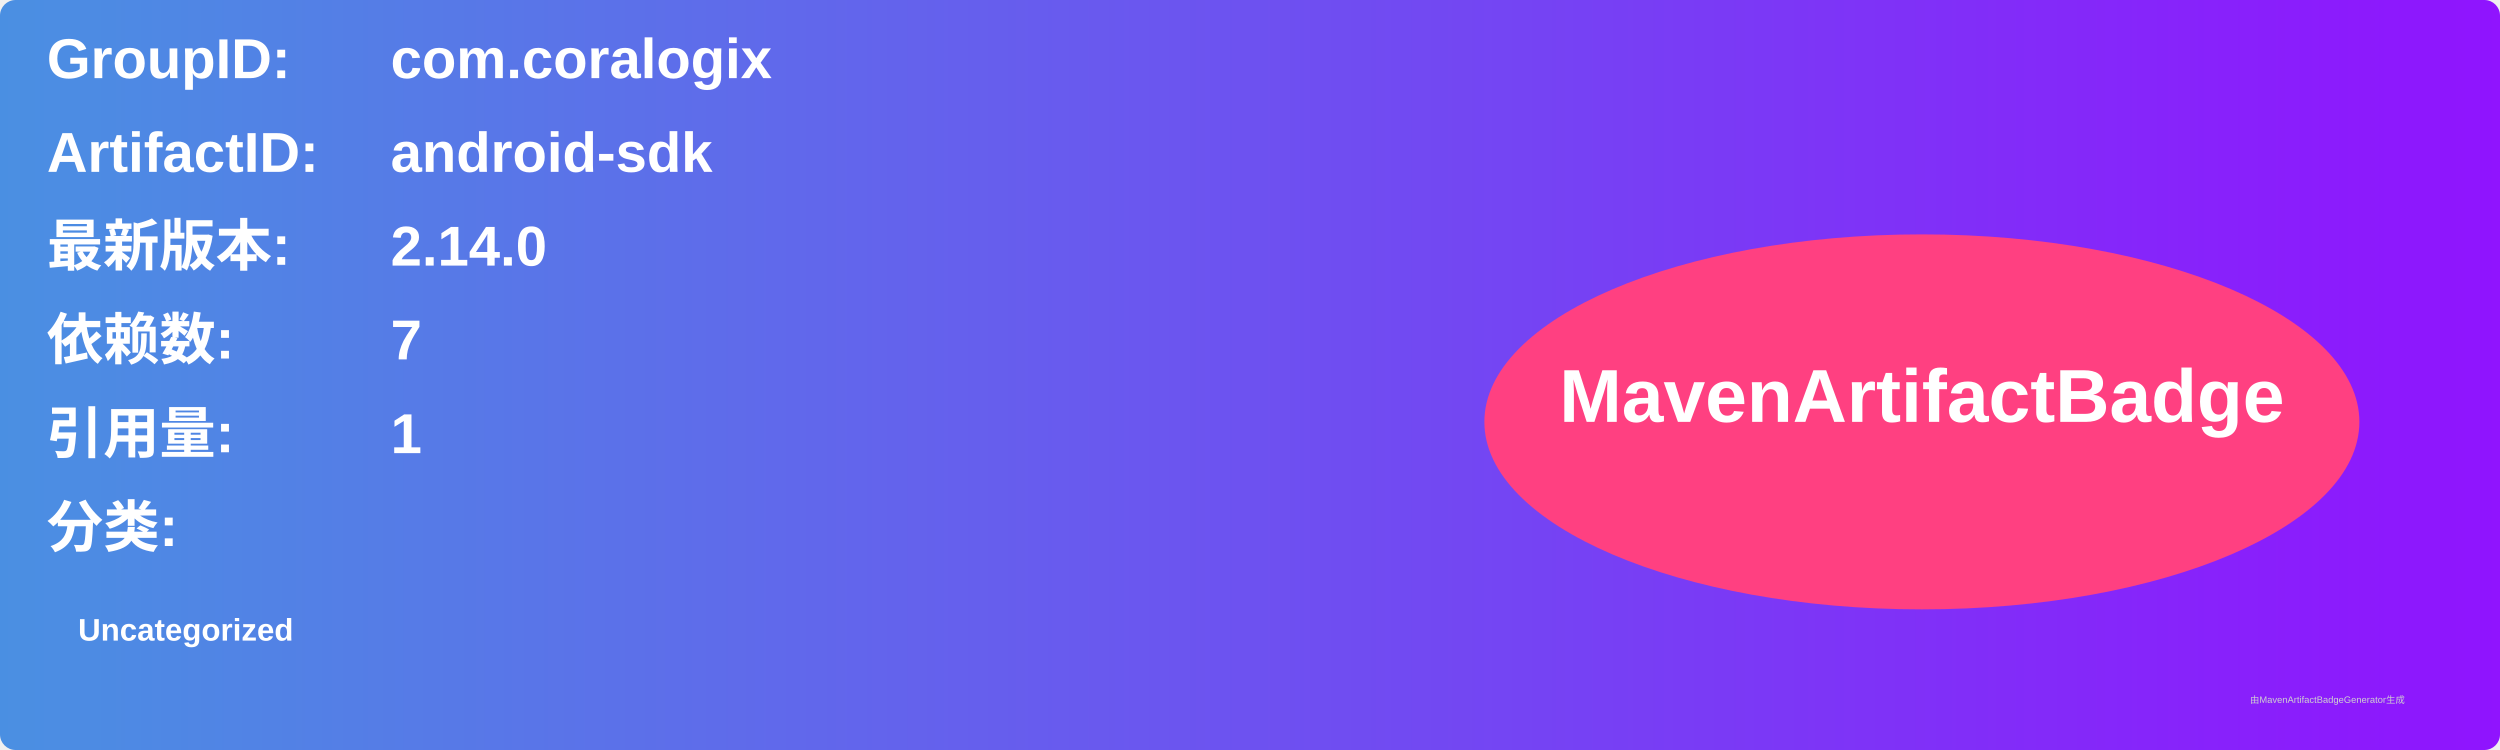
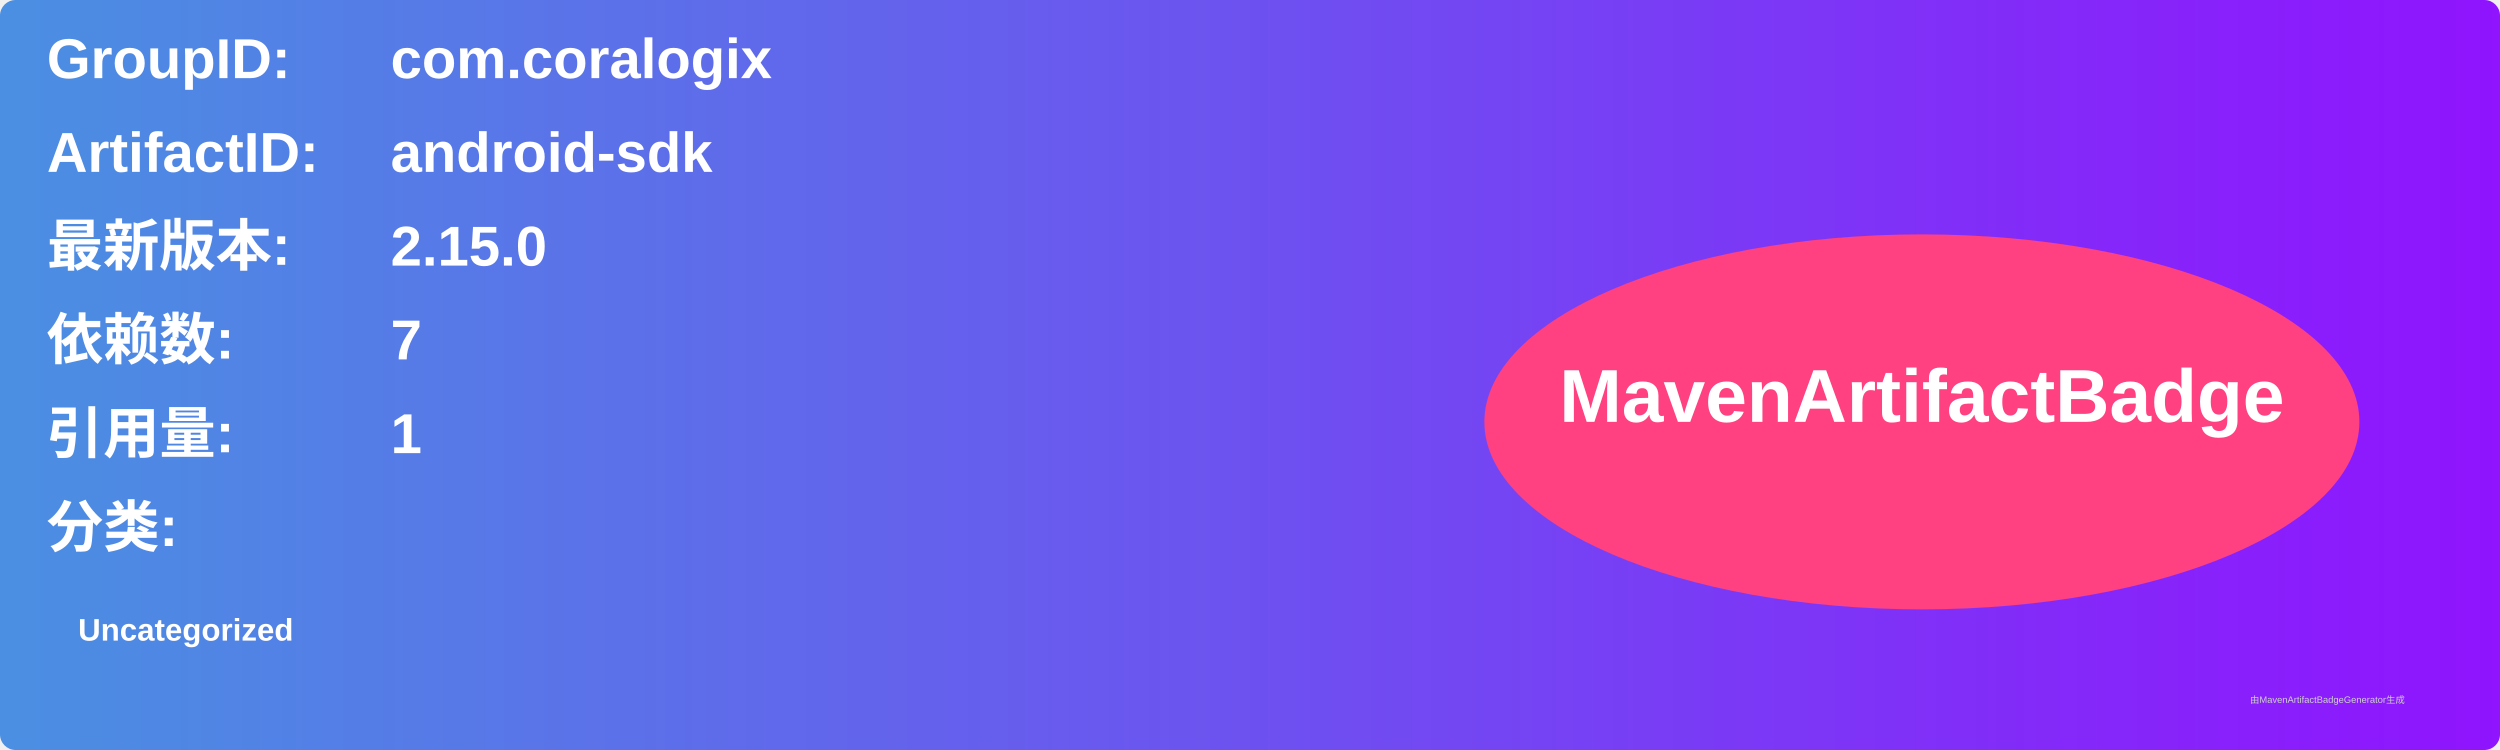
<svg xmlns="http://www.w3.org/2000/svg" width="800" height="240" viewBox="0 0 800 240">
  <linearGradient id="grad" x1="0%" y1="0%" x2="100%" y2="0%">
    <stop offset="0%" stop-color="#4a90e2" />
    <stop offset="100%" stop-color="#9013fe" />
  </linearGradient>
  <rect width="100%" height="100%" rx="5" ry="5" fill="url(#grad)" />
  <g transform="translate(15, 15)">
    <text x="0" y="10" font-family="Arial" font-size="18" fill="white" font-weight="bold" width="260">GroupID:</text>
    <text x="110" y="10" font-family="Arial" font-size="18" fill="white" font-weight="bold" width="460">com.coralogix</text>
    <text x="0" y="40" font-family="Arial" font-size="18" fill="white" font-weight="bold" width="260">ArtifactID:</text>
    <text x="110" y="40" font-family="Arial" font-size="18" fill="white" font-weight="bold" width="460">android-sdk</text>
    <text x="0" y="70" font-family="Arial" font-size="18" fill="white" font-weight="bold">最新版本:</text>
    <text x="110" y="70" font-family="Arial" font-size="18" fill="white" font-weight="bold">
-       <tspan font-weight="bold">2.14.0</tspan>
+       <tspan font-weight="bold">2.15.0</tspan>
    </text>
    <text x="0" y="100" font-family="Arial" font-size="18" fill="white" font-weight="bold">依赖数: </text>
    <text x="110" y="100" font-family="Arial" font-size="18" fill="white">
      <tspan font-weight="bold">7</tspan>
    </text>
    <text x="0" y="130" font-family="Arial" font-size="18" fill="white" font-weight="bold">引用量: </text>
    <text x="110" y="130" font-family="Arial" font-size="18" fill="white">
      <tspan font-weight="bold">1</tspan>
    </text>
    <text x="0" y="160" font-family="Arial" font-size="18" fill="white" font-weight="bold">分类:</text>
    <text x="10" y="190" font-family="Arial" font-size="10" fill="white">
      <tspan font-weight="bold">Uncategorized</tspan>
    </text>
    <ellipse cx="600" cy="120" rx="140" ry="60" fill="#ff4081" />
    <text x="600" y="120" text-anchor="middle" font-family="Arial" font-size="24" fill="white" font-weight="bold">MavenArtifactBadge</text>
  </g>
  <text x="720" y="225" font-family="Arial" font-size="3" fill="#d0d0d0">由MavenArtifactBadgeGenerator生成</text>
</svg>
